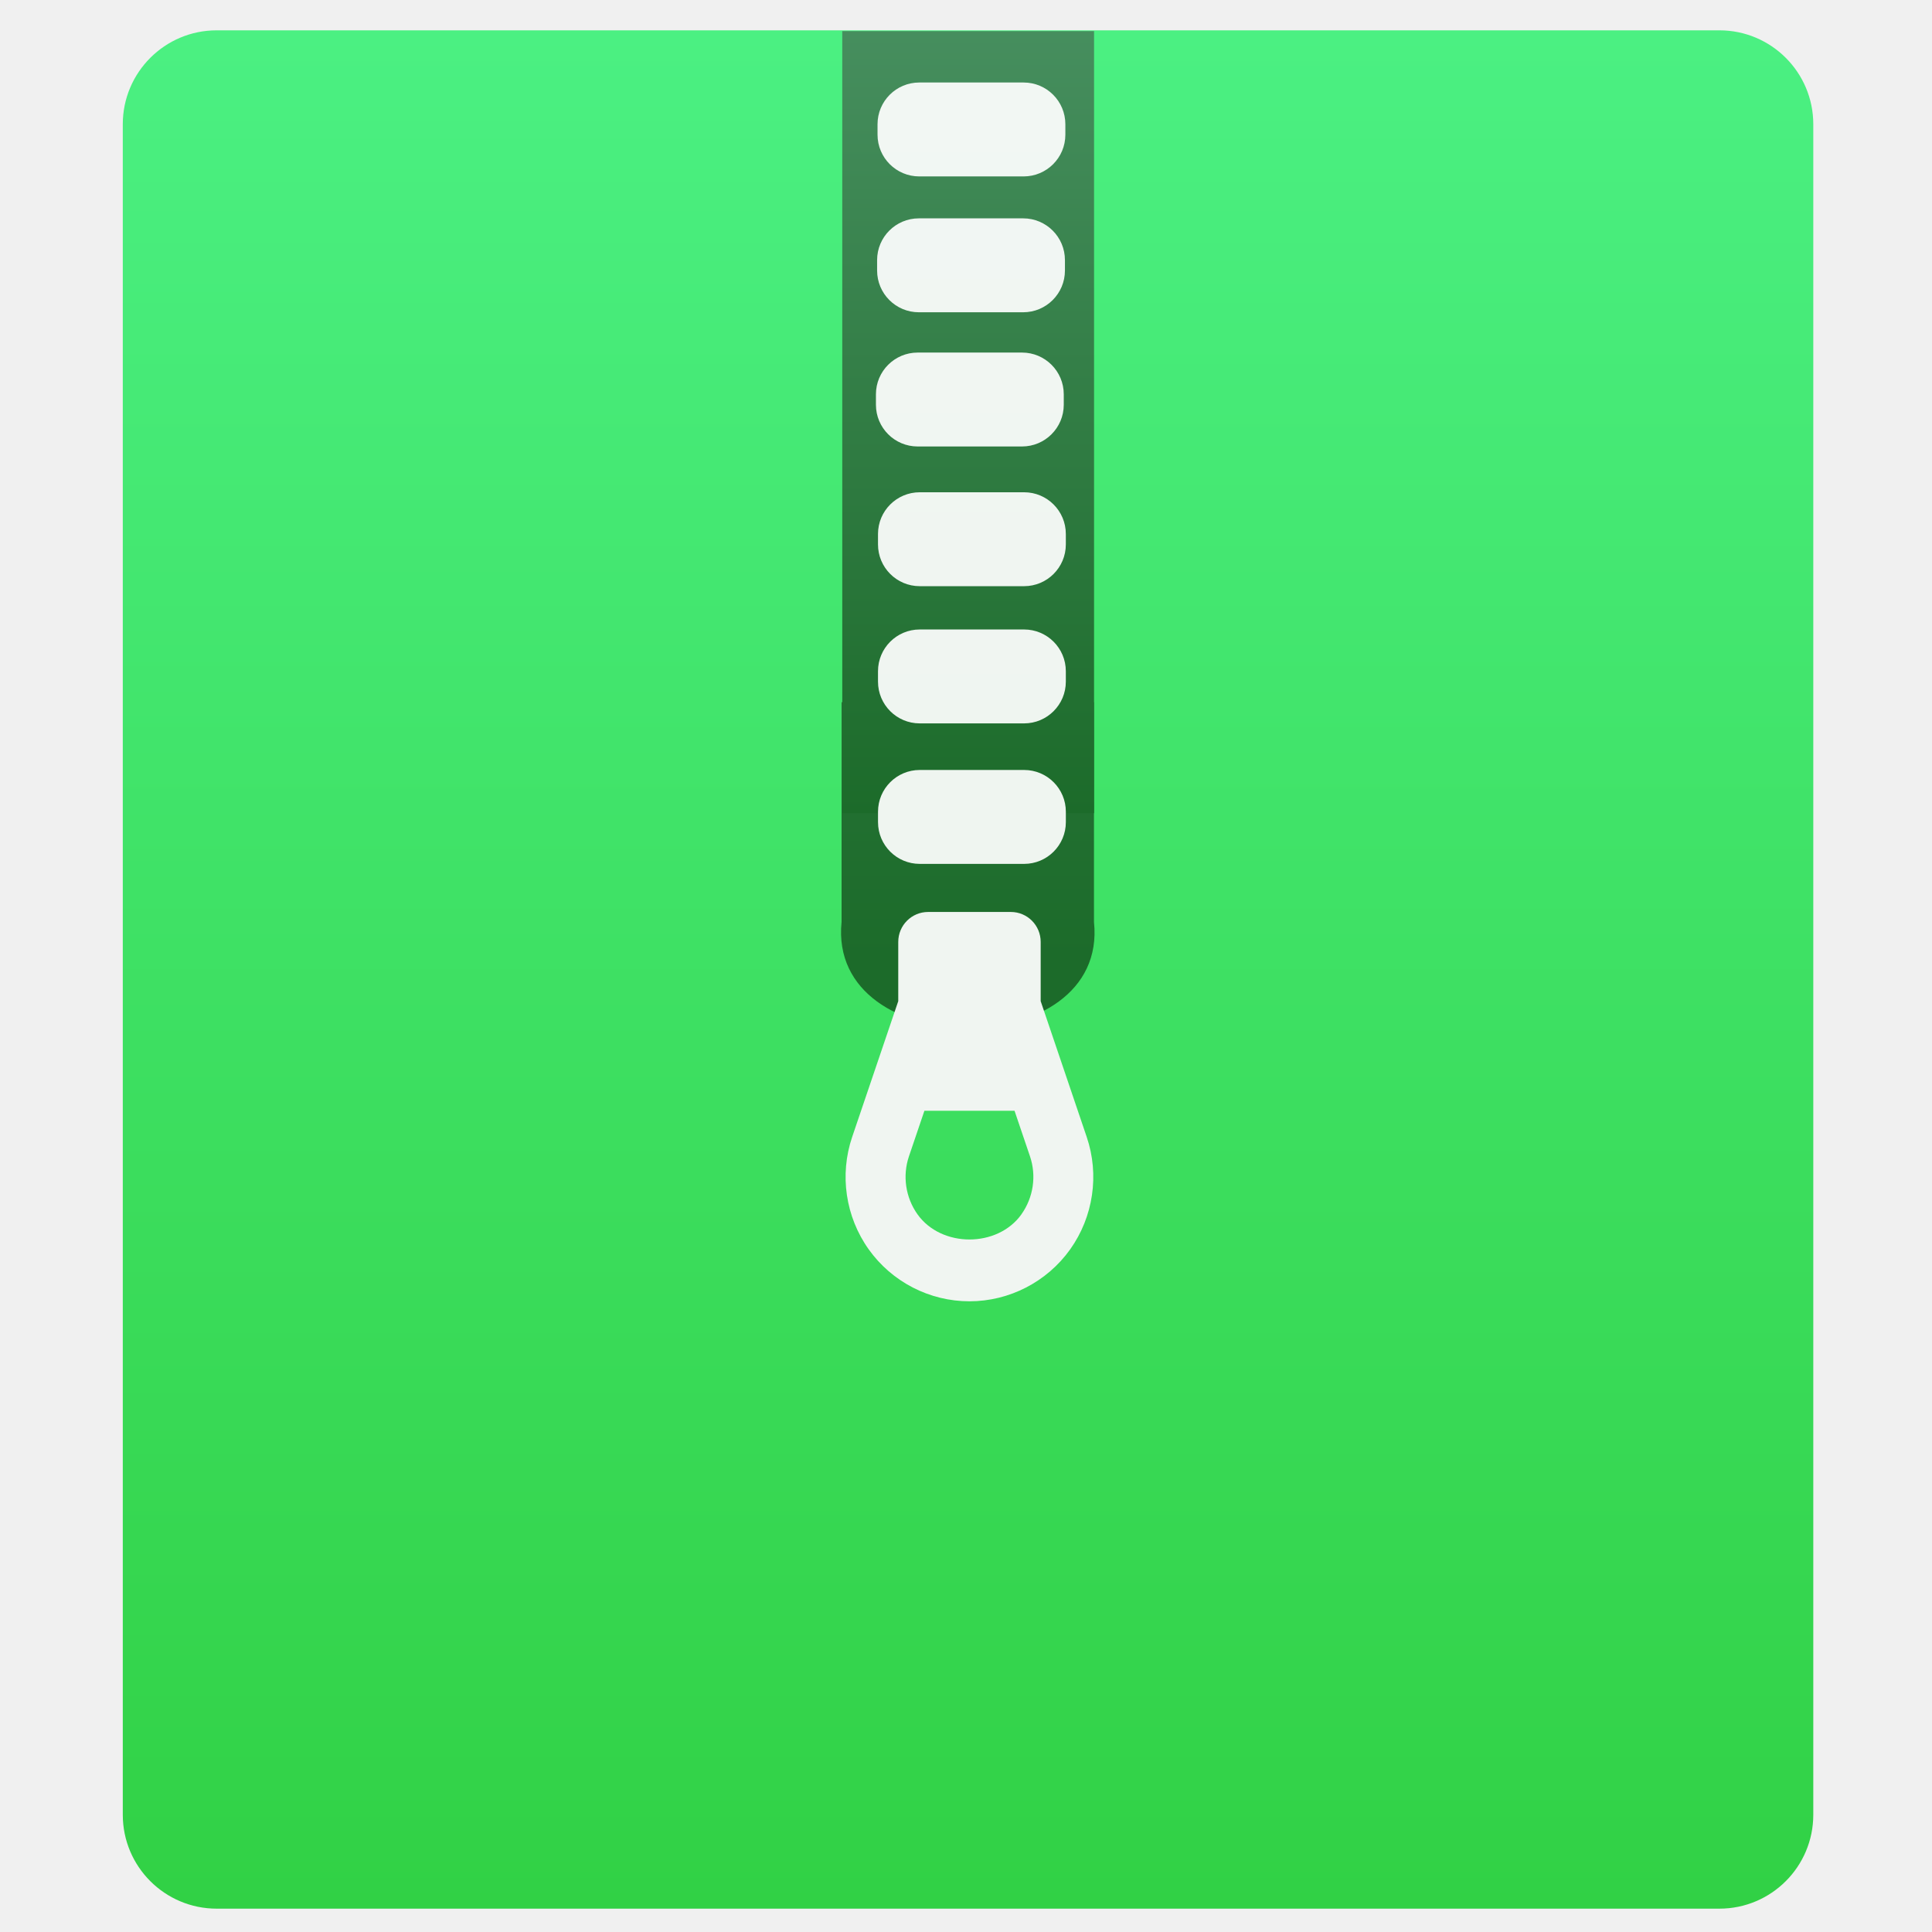
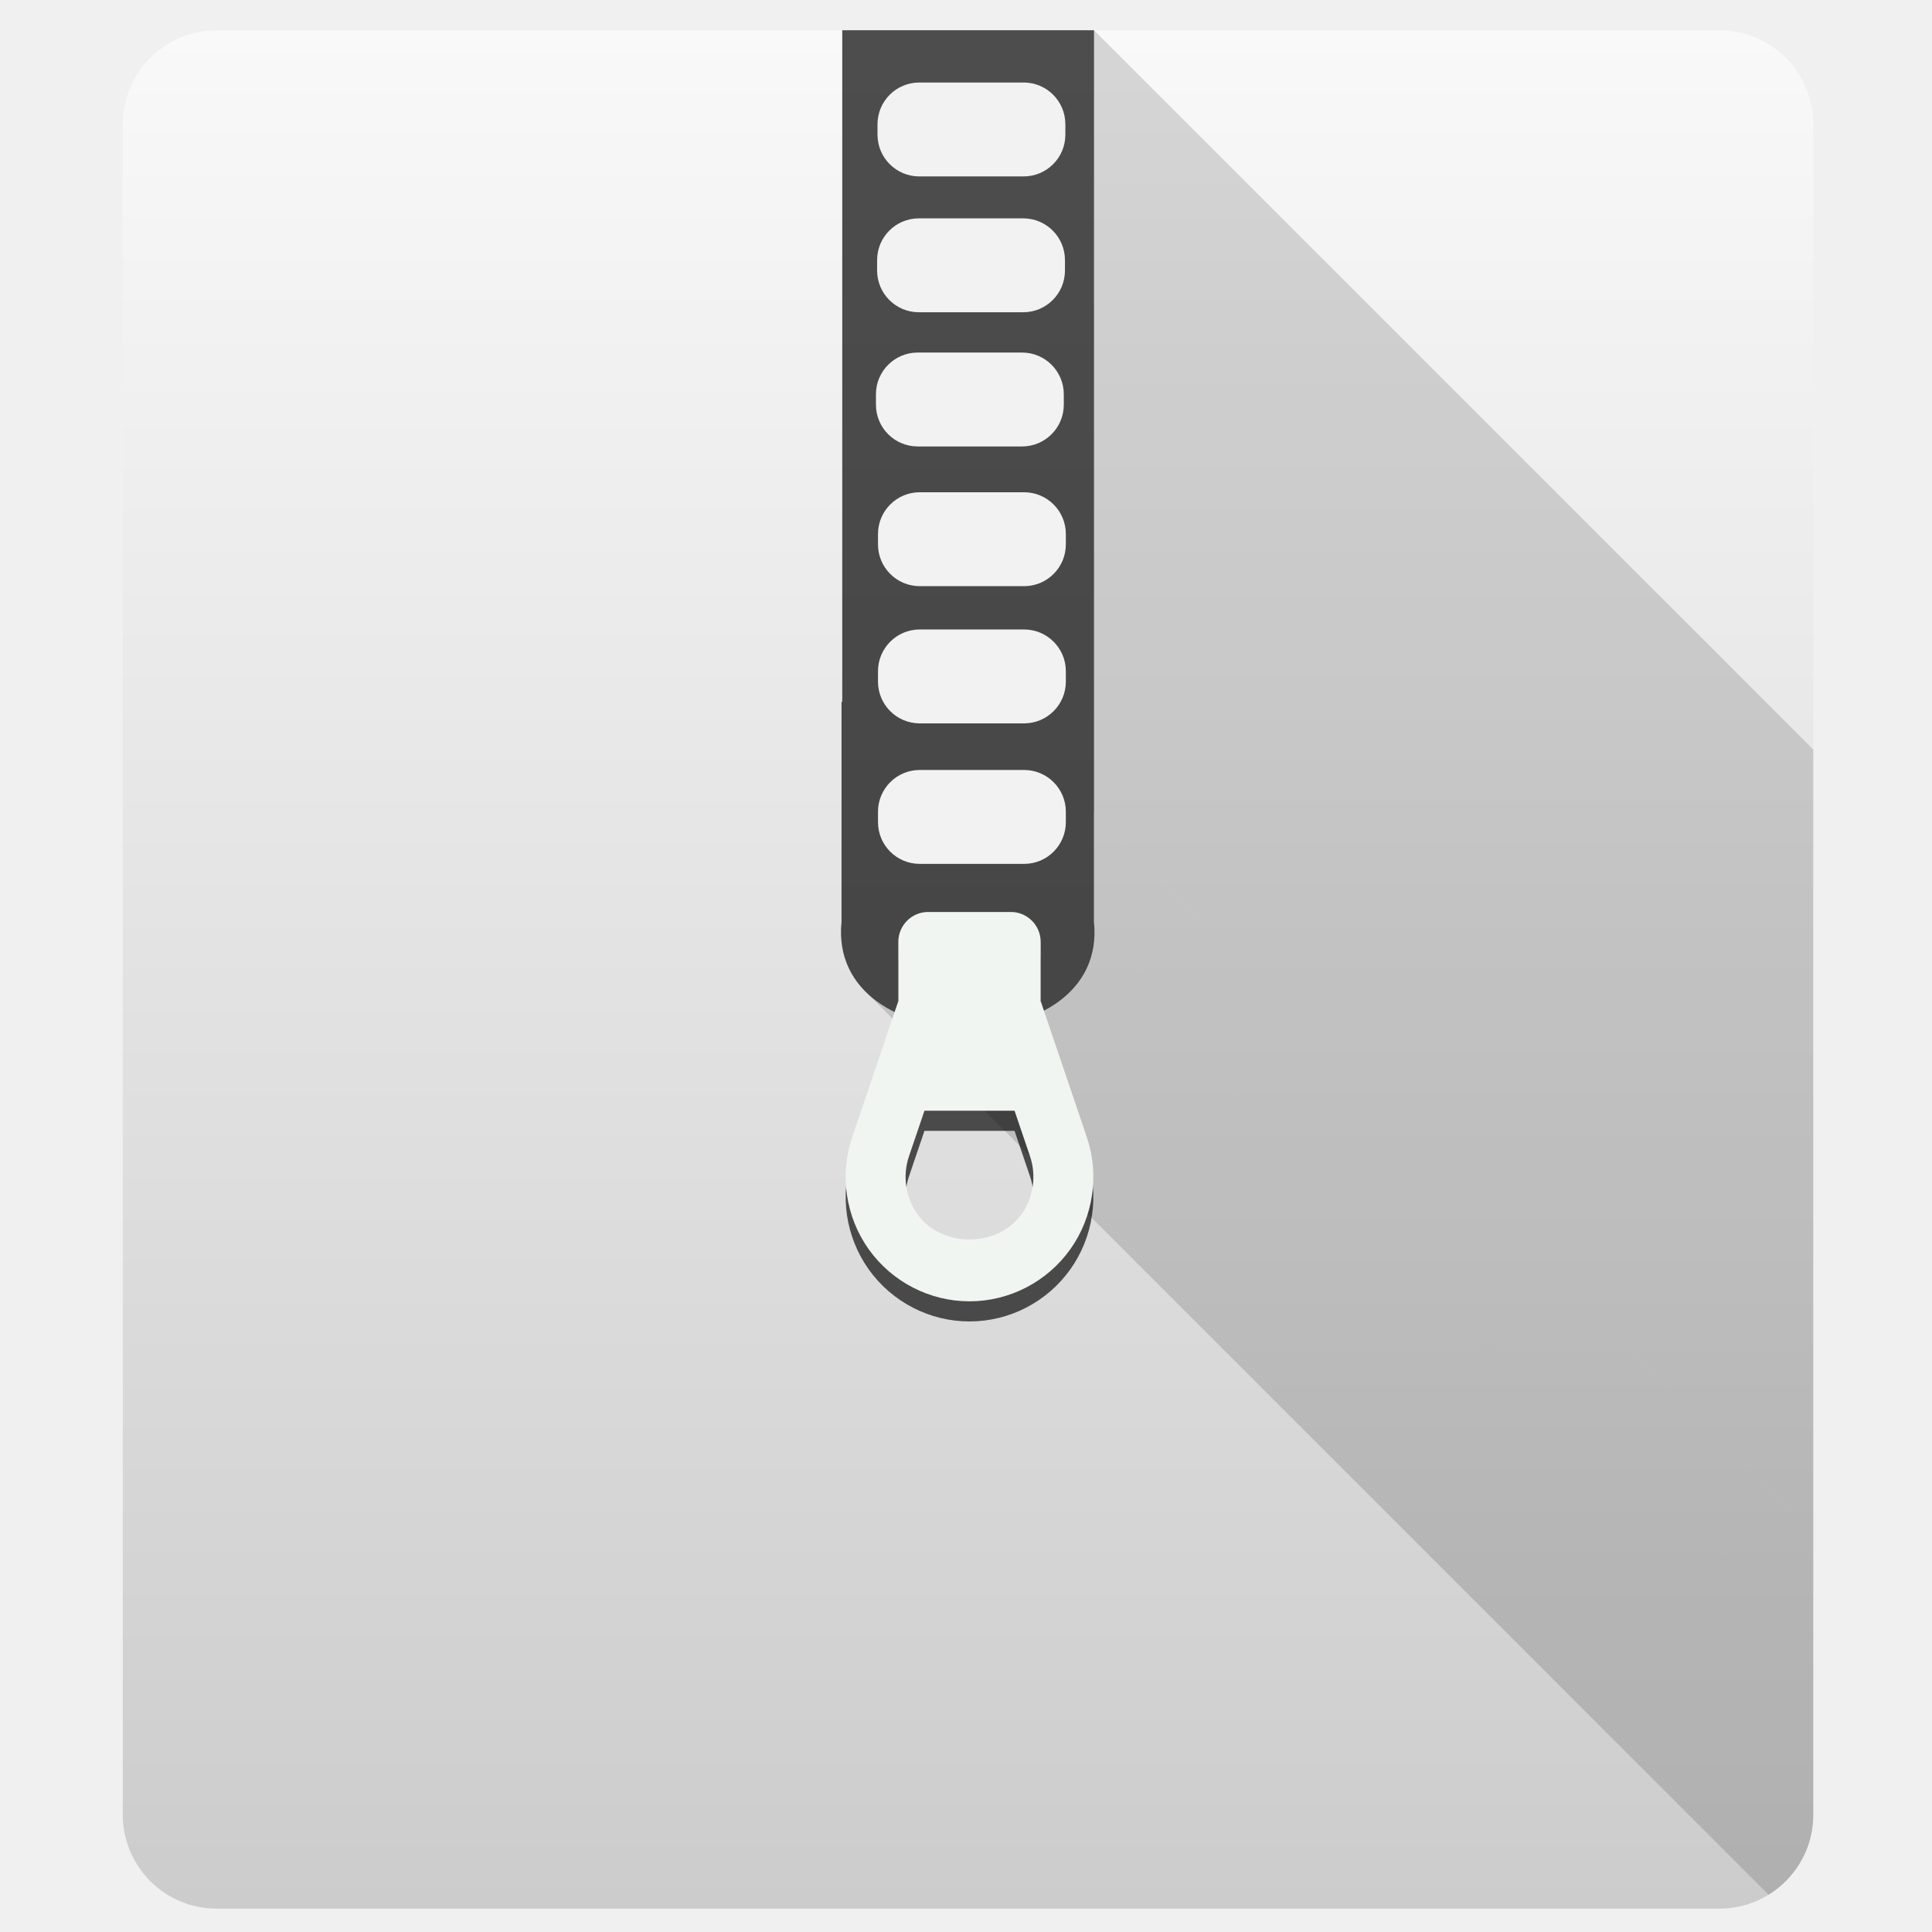
<svg xmlns="http://www.w3.org/2000/svg" xmlns:xlink="http://www.w3.org/1999/xlink" width="48" height="48" id="svg5453" version="1.1">
  <defs id="defs5455">
    <linearGradient id="linearGradient4201">
-       <stop style="stop-color:#31d145;stop-opacity:1" offset="0" id="stop4203" />
-       <stop style="stop-color:#4bf082;stop-opacity:1" offset="1" id="stop4205" />
+       <stop id="stop4203" offset="0" style="stop-color:#cccccc;stop-opacity:1" />
+       <stop id="stop4205" offset="1" style="stop-color:#f9f9f9;stop-opacity:1" />
    </linearGradient>
-     <linearGradient xlink:href="#linearGradient4201" id="linearGradient4403" x1="409.571" y1="543.798" x2="409.571" y2="503.798" gradientUnits="userSpaceOnUse" gradientTransform="matrix(1.125,0,0,1,-51.07144,0)" />
-     <linearGradient id="linearGradient4159">
-       <stop id="stop4161" offset="0" style="stop-color:#1c6b2a;stop-opacity:1" />
-       <stop id="stop4163" offset="1" style="stop-color:#468e5e;stop-opacity:1" />
-     </linearGradient>
-     <linearGradient gradientUnits="userSpaceOnUse" y2="503.798" x2="408.571" y1="543.798" x1="408.571" id="linearGradient4225-2" xlink:href="#linearGradient4159" gradientTransform="matrix(0.6702357,0,0,0.4163618,135.4518,294.0358)" />
-     <linearGradient xlink:href="#linearGradient4159" id="linearGradient4338" x1="409.571" y1="525.798" x2="409.571" y2="503.798" gradientUnits="userSpaceOnUse" gradientTransform="matrix(1.018957,0,0,1.169642,-8.4721,-91.3651)" />
+     <linearGradient gradientTransform="matrix(1.3125,0,0,1.166667,-127.6276,-87.21299)" gradientUnits="userSpaceOnUse" y2="503.798" x2="409.571" y1="543.798" x1="409.571" id="linearGradient4403" xlink:href="#linearGradient4201" />
+     <clipPath clipPathUnits="userSpaceOnUse" id="clipPath4372">
+       <rect style="opacity:1;fill:url(#linearGradient4376);fill-opacity:1;stroke:none;stroke-width:2.8;stroke-miterlimit:4;stroke-dasharray:none;stroke-opacity:0.55" id="rect4374" width="42" height="46.667" x="387.622" y="500.551" ry="2.333" />
+     </clipPath>
+     <linearGradient xlink:href="#linearGradient4201" id="linearGradient4376" gradientUnits="userSpaceOnUse" gradientTransform="matrix(1.3125,0,0,1.166667,-127.6276,-87.21299)" x1="409.571" y1="543.798" x2="409.571" y2="503.798" />
  </defs>
-   <g id="layer1" transform="translate(-384.5714,-499.798)">
-     <g id="g4174" transform="matrix(1.166667,0,0,1.166667,-68.04426,-87.21299)">
-       <rect ry="2" y="503.798" x="390.571" height="40" width="36" id="rect4319" style="opacity:1;fill:url(#linearGradient4403);fill-opacity:1;stroke:none;stroke-width:2.8;stroke-miterlimit:4;stroke-dasharray:none;stroke-opacity:0.55" />
-       <path id="path4330" d="m 405.878,518.106 0,4.679 c -0.307,3.013 5.693,3.013 5.375,0 l 0,-4.679 z" style="fill:url(#linearGradient4338);fill-opacity:1;fill-rule:evenodd;stroke:none;stroke-width:1px;stroke-linecap:butt;stroke-linejoin:miter;stroke-opacity:1" />
-       <g transform="translate(-0.7174156,0.01714041)" id="layer1-7">
-         <rect style="opacity:1;fill:url(#linearGradient4225-2);fill-opacity:1;stroke:none;stroke-width:2.8;stroke-miterlimit:4;stroke-dasharray:none;stroke-opacity:0.55" id="rect4149-4" width="5.362" height="16.654" x="406.61" y="503.798" />
-         <rect ry="0.889" y="504.892" x="407.361" height="2" width="4" id="rect4199" style="opacity:0.929;fill:#ffffff;fill-opacity:1;stroke:none;stroke-width:1.026;stroke-linecap:round;stroke-linejoin:round;stroke-miterlimit:4;stroke-dasharray:none;stroke-opacity:1" />
-         <rect ry="0.889" y="507.785" x="407.352" height="2" width="4" id="rect4199-5" style="opacity:0.929;fill:#ffffff;fill-opacity:1;stroke:none;stroke-width:1.026;stroke-linecap:round;stroke-linejoin:round;stroke-miterlimit:4;stroke-dasharray:none;stroke-opacity:1" />
-         <rect ry="0.889" y="510.643" x="407.327" height="2" width="4" id="rect4199-5-3" style="opacity:0.929;fill:#ffffff;fill-opacity:1;stroke:none;stroke-width:1.026;stroke-linecap:round;stroke-linejoin:round;stroke-miterlimit:4;stroke-dasharray:none;stroke-opacity:1" />
-         <rect ry="0.889" y="513.618" x="407.371" height="2" width="4" id="rect4199-5-3-9" style="opacity:0.929;fill:#ffffff;fill-opacity:1;stroke:none;stroke-width:1.026;stroke-linecap:round;stroke-linejoin:round;stroke-miterlimit:4;stroke-dasharray:none;stroke-opacity:1" />
-         <rect ry="0.889" y="516.54" x="407.371" height="2" width="4" id="rect4199-5-3-9-2" style="opacity:0.929;fill:#ffffff;fill-opacity:1;stroke:none;stroke-width:1.026;stroke-linecap:round;stroke-linejoin:round;stroke-miterlimit:4;stroke-dasharray:none;stroke-opacity:1" />
-       </g>
-       <rect ry="0.889" y="519.549" x="406.654" height="2" width="4" id="rect4199-5-3-9-8" style="opacity:0.929;fill:#ffffff;fill-opacity:1;stroke:none;stroke-width:1.026;stroke-linecap:round;stroke-linejoin:round;stroke-miterlimit:4;stroke-dasharray:none;stroke-opacity:1" />
-       <path style="opacity:1;fill:#f0f5f1;fill-opacity:1" id="path7" d="m 410.118,524.472 0,-1.262 c 0,-0.352 -0.284,-0.637 -0.635,-0.637 l -1.763,0 c -0.35,0 -0.635,0.285 -0.635,0.637 l 0,1.262 -0.981,2.891 c -0.274,0.806 -0.143,1.701 0.352,2.395 0.494,0.693 1.296,1.106 2.145,1.106 0.849,0 1.651,-0.414 2.145,-1.106 0.494,-0.694 0.626,-1.589 0.352,-2.394 z m -0.41,4.54 c -0.509,0.714 -1.704,0.714 -2.213,0 -0.255,-0.358 -0.323,-0.82 -0.182,-1.236 l 0.329,-0.97 1.919,0 0.329,0.97 c 0.141,0.415 0.073,0.877 -0.182,1.235 z" />
+   <g transform="translate(-384.5714,-499.798)" id="layer1">
+     <rect ry="2.333" y="500.551" x="387.622" height="46.667" width="42" id="rect4319" style="opacity:1;fill:url(#linearGradient4403);fill-opacity:1;stroke:none;stroke-width:2.8;stroke-miterlimit:4;stroke-dasharray:none;stroke-opacity:0.55" />
+     <g style="fill:#000000;fill-opacity:0.078;fill-rule:evenodd;stroke:none;stroke-width:1px;stroke-linecap:butt;stroke-linejoin:miter;stroke-opacity:1" id="g4263" clip-path="url(#clipPath4372)">
+       <path style="fill:#000000;fill-opacity:0.078" d="m 405.497,500.551 0,16.686 70.711,70.711 0,-16.686 z" id="path4265" />
+       <path style="fill:#000000;fill-opacity:0.078" d="m 405.497,517.237 -0.018,0 70.711,70.711 0.018,0 z" id="path4267" />
+       <path style="fill:#000000;fill-opacity:0.078" d="m 405.48,517.237 0,5.463 70.711,70.711 0,-5.463 z" id="path4269" />
+       <path style="fill:#000000;fill-opacity:0.078" d="m 405.48,522.7 c -0.074,0.729 0.168,1.307 0.595,1.734 l 70.711,70.711 c -0.427,-0.427 -0.669,-1.005 -0.595,-1.734 z" id="path4271" />
+       <path style="fill:#000000;fill-opacity:0.078" d="m 406.074,524.435 c 1.633,1.633 5.971,1.055 5.677,-1.734 l 70.711,70.711 c 0.294,2.789 -4.044,3.367 -5.677,1.734 z" id="path4273" />
+       <path style="fill:#000000;fill-opacity:0.078" d="m 411.751,522.7 0,-2.703 70.711,70.711 0,2.703 z" id="path4275" />
+       <path style="fill:#000000;fill-opacity:0.078" d="m 411.751,519.997 0.002,0 70.711,70.711 -0.002,0 z" id="path4277" />
+       <path style="fill:#000000;fill-opacity:0.078" d="m 411.753,519.997 0,-19.446 70.711,70.711 0,19.446 z" id="path4279" />
+       <path style="fill:#000000;fill-opacity:0.078" d="m 411.753,500.551 -6.256,0 70.711,70.711 6.256,0 z" id="path4281" />
    </g>
+     <path style="fill:#000000;fill-opacity:0.667;fill-rule:evenodd;stroke:none;stroke-width:1px;stroke-linecap:butt;stroke-linejoin:miter;stroke-opacity:1" d="m 405.497,500.549 0,16.687 -0.018,0 0,5.464 c -0.358,3.519 6.643,3.519 6.271,0 l 0,-2.704 0.002,0 0,-19.447 -6.256,0 z" id="path4330" />
+     <rect style="opacity:0.929;fill:#ffffff;fill-opacity:1;stroke:none;stroke-width:1.026;stroke-linecap:round;stroke-linejoin:round;stroke-miterlimit:4;stroke-dasharray:none;stroke-opacity:1" id="rect4199" width="4.667" height="2.333" x="406.373" y="501.848" ry="1.037" />
+     <rect style="opacity:0.929;fill:#ffffff;fill-opacity:1;stroke:none;stroke-width:1.026;stroke-linecap:round;stroke-linejoin:round;stroke-miterlimit:4;stroke-dasharray:none;stroke-opacity:1" id="rect4199-5" width="4.667" height="2.333" x="406.363" y="505.223" ry="1.037" />
+     <rect style="opacity:0.929;fill:#ffffff;fill-opacity:1;stroke:none;stroke-width:1.026;stroke-linecap:round;stroke-linejoin:round;stroke-miterlimit:4;stroke-dasharray:none;stroke-opacity:1" id="rect4199-5-3" width="4.667" height="2.333" x="406.334" y="508.557" ry="1.037" />
+     <rect style="opacity:0.929;fill:#ffffff;fill-opacity:1;stroke:none;stroke-width:1.026;stroke-linecap:round;stroke-linejoin:round;stroke-miterlimit:4;stroke-dasharray:none;stroke-opacity:1" id="rect4199-5-3-9" width="4.667" height="2.333" x="406.385" y="512.028" ry="1.037" />
+     <rect style="opacity:0.929;fill:#ffffff;fill-opacity:1;stroke:none;stroke-width:1.026;stroke-linecap:round;stroke-linejoin:round;stroke-miterlimit:4;stroke-dasharray:none;stroke-opacity:1" id="rect4199-5-3-9-2" width="4.667" height="2.333" x="406.385" y="515.437" ry="1.037" />
+     <rect ry="1.037" y="518.928" x="406.385" height="2.333" width="4.667" id="rect4199-5-3-9-8" style="opacity:0.929;fill:#ffffff;fill-opacity:1;stroke:none;stroke-width:1.026;stroke-linecap:round;stroke-linejoin:round;stroke-miterlimit:4;stroke-dasharray:none;stroke-opacity:1" />
+     <path d="m 410.427,525.171 0,-1.472 c 0,-0.41 -0.332,-0.743 -0.74,-0.743 l -2.057,0 c -0.409,0 -0.74,0.333 -0.74,0.743 l 0,1.472 -1.144,3.373 c -0.32,0.94 -0.167,1.985 0.41,2.794 0.577,0.808 1.512,1.291 2.502,1.291 0.991,0 1.926,-0.483 2.503,-1.291 0.577,-0.809 0.73,-1.854 0.41,-2.793 z m -0.478,5.296 c -0.593,0.834 -1.988,0.834 -2.582,0 -0.297,-0.418 -0.377,-0.956 -0.212,-1.442 l 0.384,-1.131 2.239,0 0.384,1.132 c 0.164,0.485 0.085,1.023 -0.212,1.441 z" id="path4368" style="opacity:1;fill:#000000;fill-opacity:0.667" />
+     <path style="opacity:1;fill:#f0f5f1;fill-opacity:1" id="path7" d="m 410.427,524.671 0,-1.472 c 0,-0.41 -0.332,-0.743 -0.74,-0.743 l -2.057,0 c -0.409,0 -0.74,0.333 -0.74,0.743 l 0,1.472 -1.144,3.373 c -0.32,0.94 -0.167,1.985 0.41,2.794 0.577,0.808 1.512,1.291 2.502,1.291 0.991,0 1.926,-0.483 2.503,-1.291 0.577,-0.809 0.73,-1.854 0.41,-2.793 z m -0.478,5.296 c -0.593,0.834 -1.988,0.834 -2.582,0 -0.297,-0.418 -0.377,-0.956 -0.212,-1.442 l 0.384,-1.131 2.239,0 0.384,1.132 c 0.164,0.485 0.085,1.023 -0.212,1.441 z" />
  </g>
</svg>
